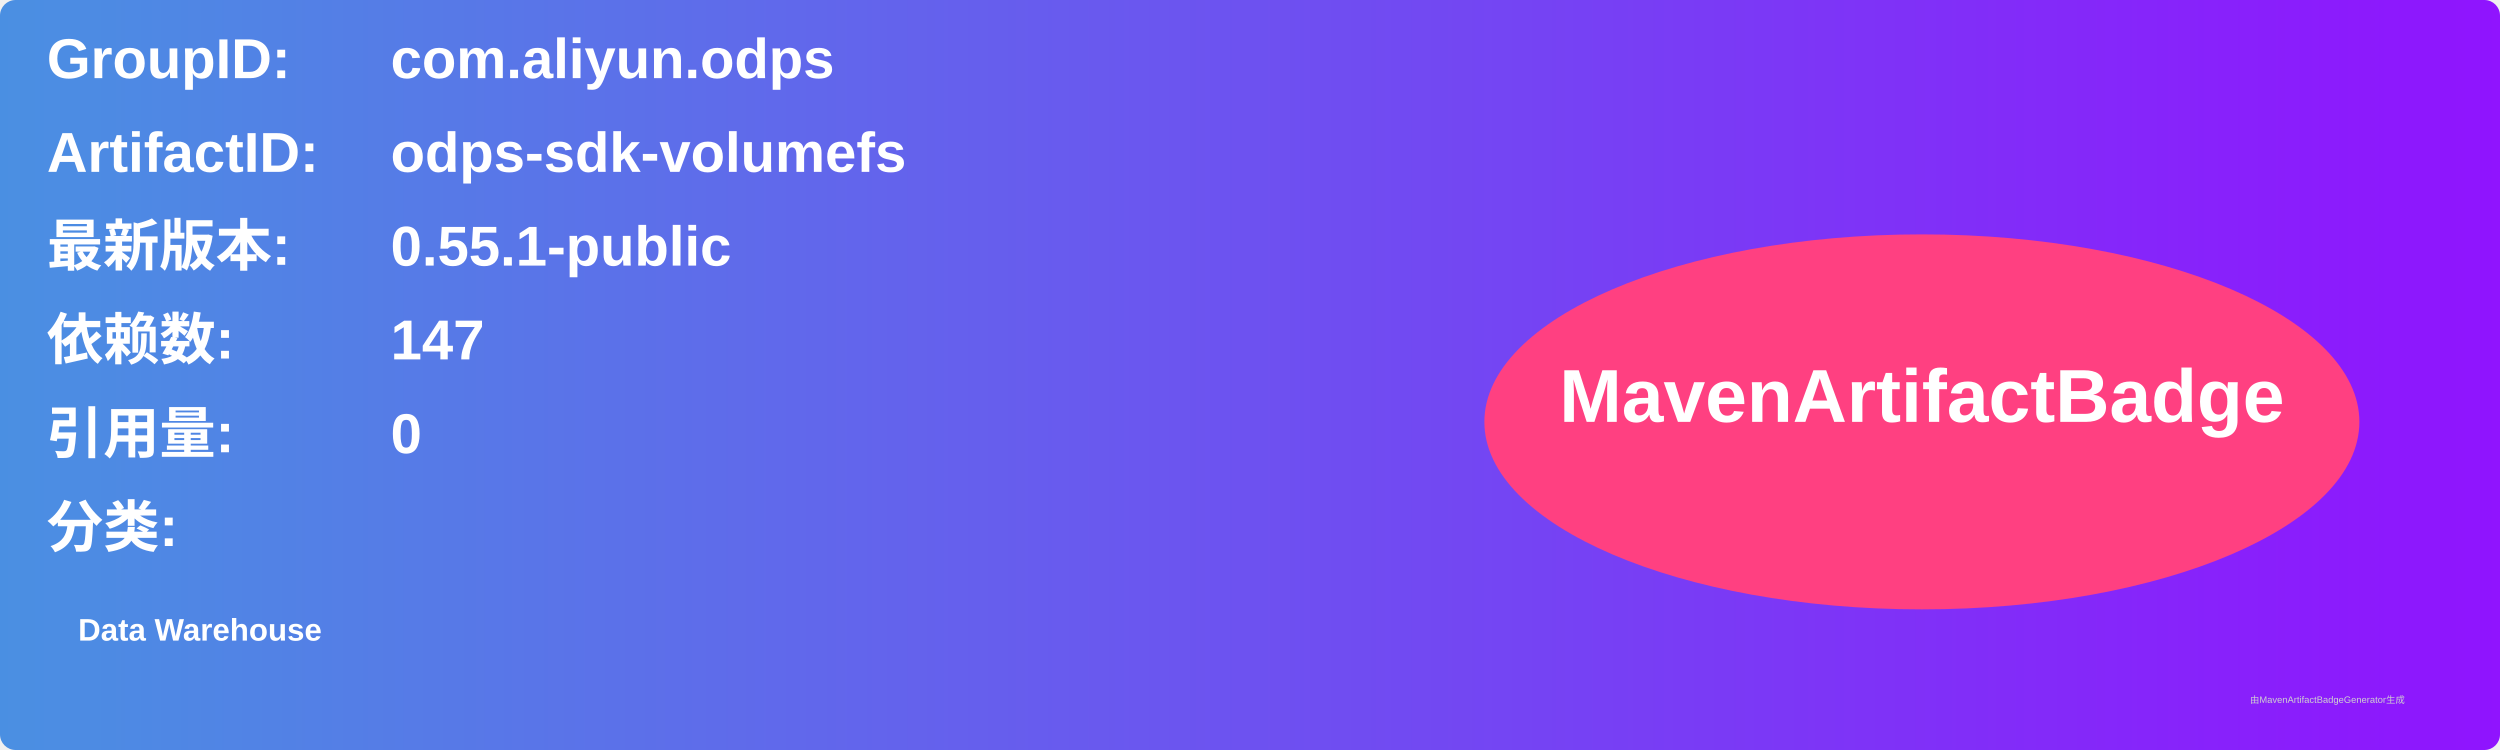
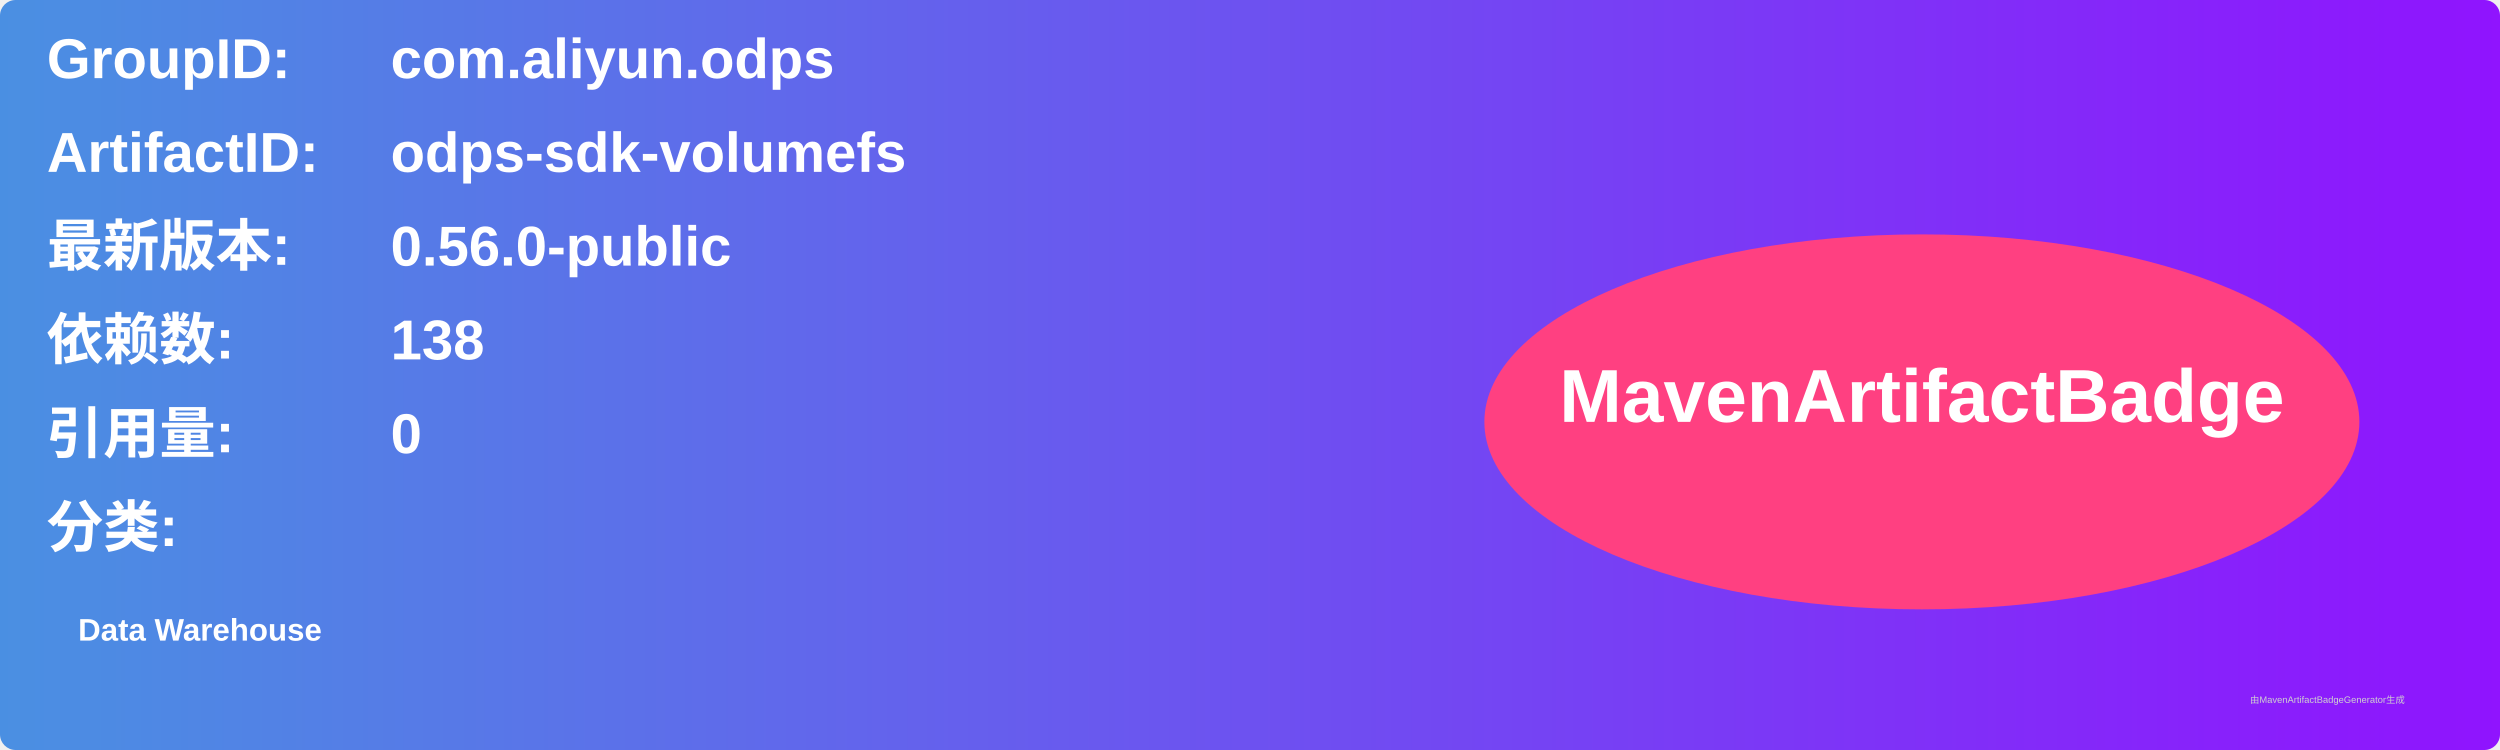
<svg xmlns="http://www.w3.org/2000/svg" width="800" height="240" viewBox="0 0 800 240">
  <linearGradient id="grad" x1="0%" y1="0%" x2="100%" y2="0%">
    <stop offset="0%" stop-color="#4a90e2" />
    <stop offset="100%" stop-color="#9013fe" />
  </linearGradient>
  <rect width="100%" height="100%" rx="5" ry="5" fill="url(#grad)" />
  <g transform="translate(15, 15)">
    <text x="0" y="10" font-family="Arial" font-size="18" fill="white" font-weight="bold" width="260">GroupID:</text>
    <text x="110" y="10" font-family="Arial" font-size="18" fill="white" font-weight="bold" width="460">com.aliyun.odps</text>
    <text x="0" y="40" font-family="Arial" font-size="18" fill="white" font-weight="bold" width="260">ArtifactID:</text>
    <text x="110" y="40" font-family="Arial" font-size="18" fill="white" font-weight="bold" width="460">odps-sdk-volumefs</text>
    <text x="0" y="70" font-family="Arial" font-size="18" fill="white" font-weight="bold">最新版本:</text>
    <text x="110" y="70" font-family="Arial" font-size="18" fill="white" font-weight="bold">
-       <tspan font-weight="bold">0.55.1-public</tspan>
+       <tspan font-weight="bold">0.56.0-public</tspan>
    </text>
    <text x="0" y="100" font-family="Arial" font-size="18" fill="white" font-weight="bold">依赖数: </text>
    <text x="110" y="100" font-family="Arial" font-size="18" fill="white">
-       <tspan font-weight="bold">147</tspan>
+       <tspan font-weight="bold">138</tspan>
    </text>
    <text x="0" y="130" font-family="Arial" font-size="18" fill="white" font-weight="bold">引用量: </text>
    <text x="110" y="130" font-family="Arial" font-size="18" fill="white">
      <tspan font-weight="bold">0</tspan>
    </text>
    <text x="0" y="160" font-family="Arial" font-size="18" fill="white" font-weight="bold">分类:</text>
    <text x="10" y="190" font-family="Arial" font-size="10" fill="white">
      <tspan font-weight="bold">Data Warehouse</tspan>
    </text>
    <ellipse cx="600" cy="120" rx="140" ry="60" fill="#ff4081" />
    <text x="600" y="120" text-anchor="middle" font-family="Arial" font-size="24" fill="white" font-weight="bold">MavenArtifactBadge</text>
  </g>
  <text x="720" y="225" font-family="Arial" font-size="3" fill="#d0d0d0">由MavenArtifactBadgeGenerator生成</text>
</svg>
